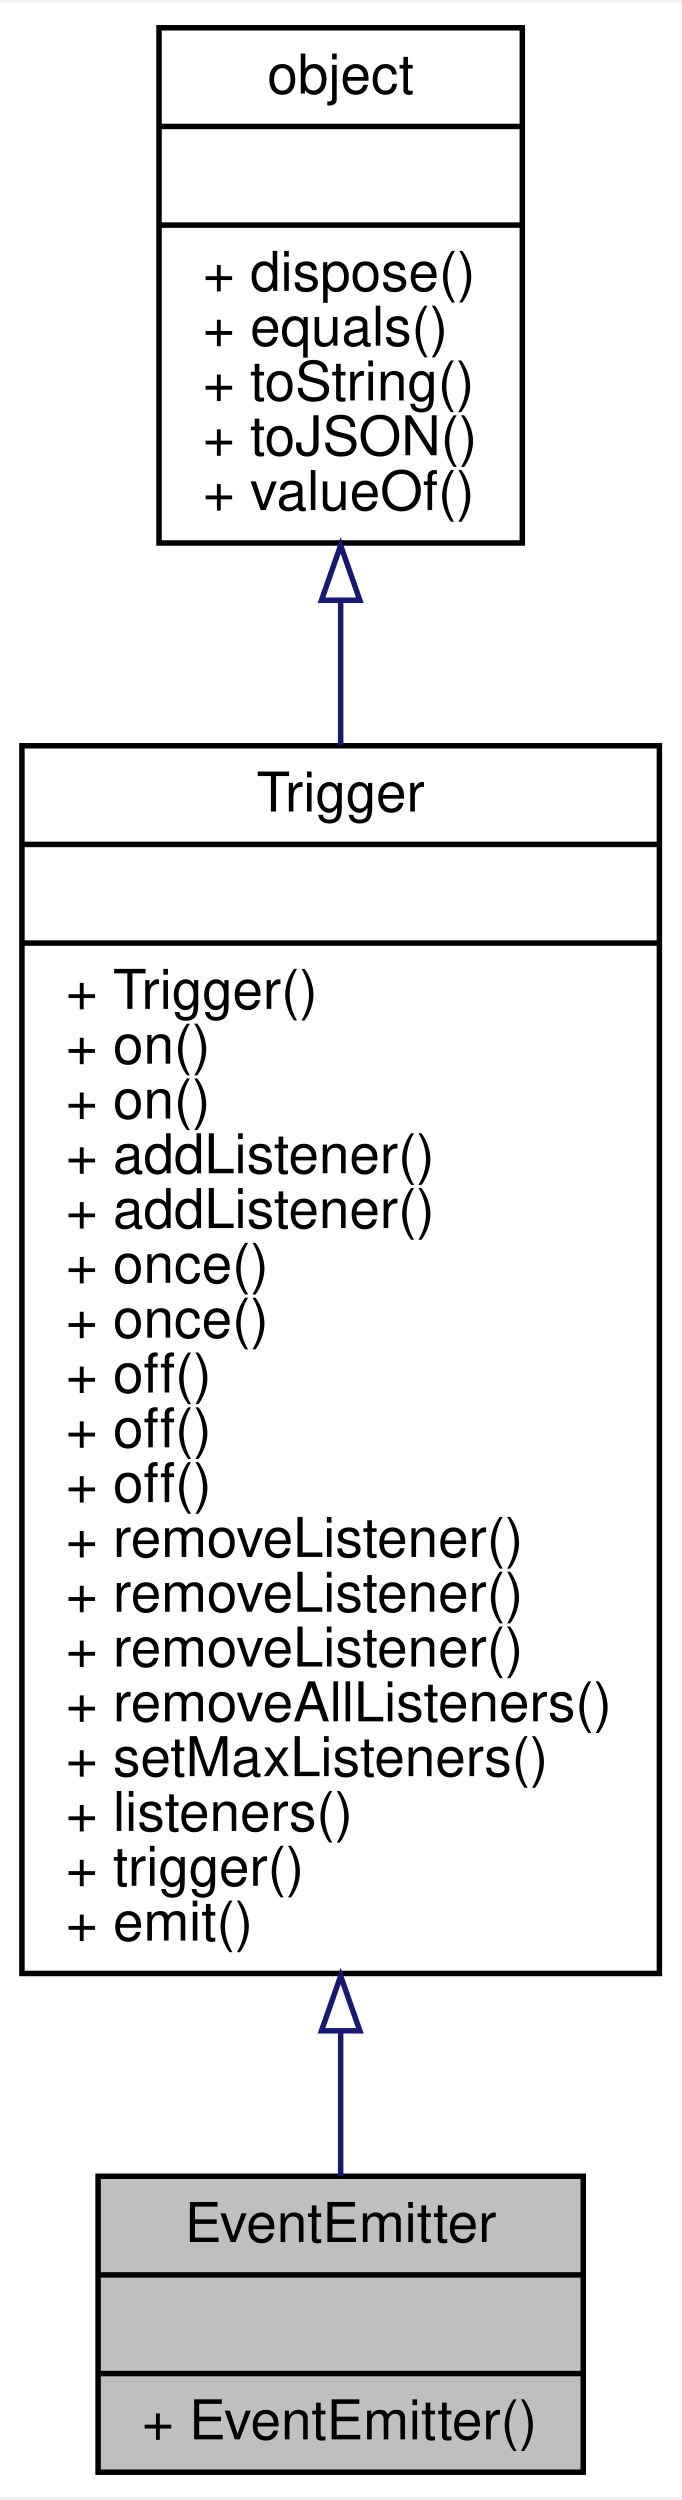
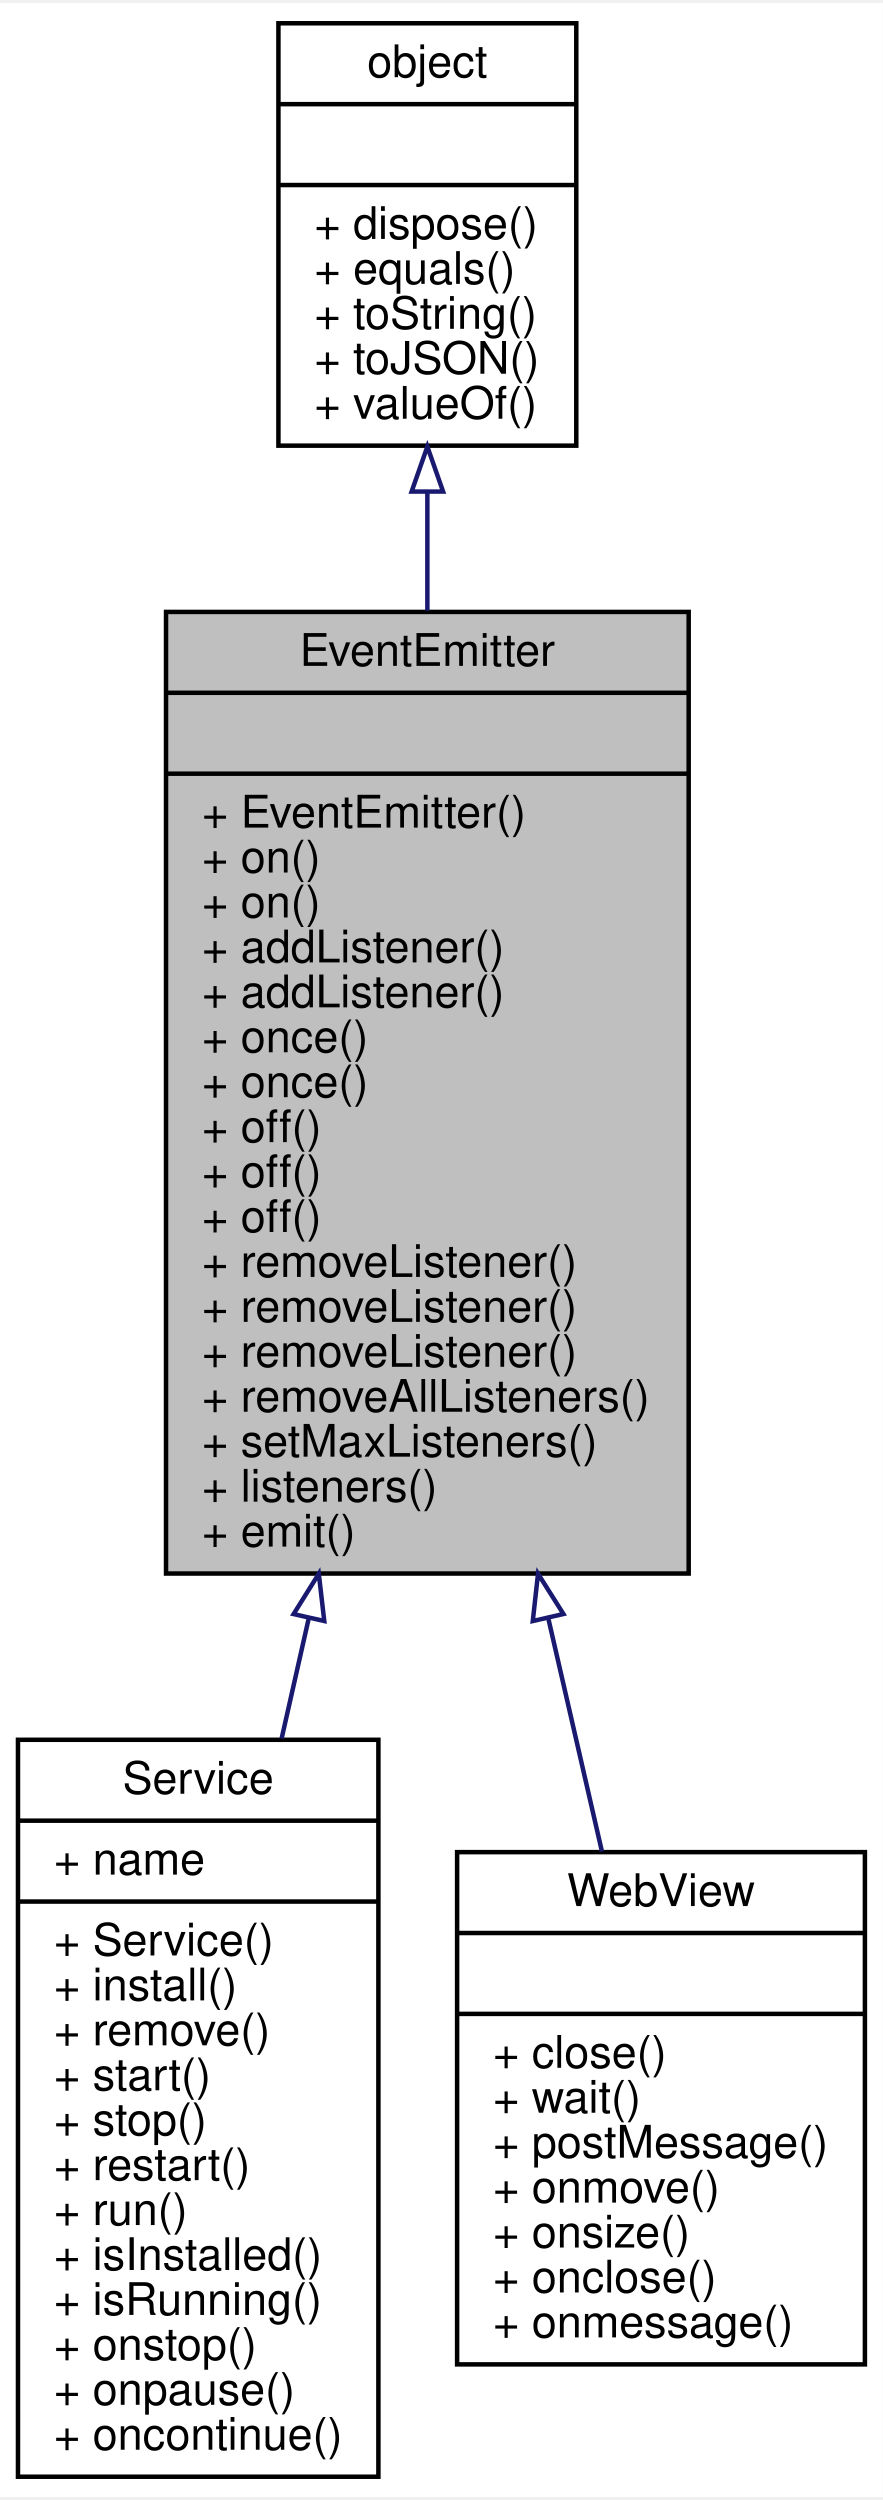
- <svg xmlns="http://www.w3.org/2000/svg" xmlns:xlink="http://www.w3.org/1999/xlink" width="124pt" height="455pt" viewBox="0.00 0.00 124.31 455.00">
-   <g id="graph0" class="graph" transform="scale(1 1) rotate(0) translate(4 451)">
-     <polygon fill="#ffffff" stroke="transparent" points="-4,4 -4,-451 120.312,-451 120.312,4 -4,4" />
+ <svg xmlns="http://www.w3.org/2000/svg" xmlns:xlink="http://www.w3.org/1999/xlink" width="196pt" height="555pt" viewBox="0.00 0.00 196.48 555.00">
+   <g id="graph0" class="graph" transform="scale(1 1) rotate(0) translate(4 551)">
+     <polygon fill="#ffffff" stroke="transparent" points="-4,4 -4,-551 192.482,-551 192.482,4 -4,4" />
    <g id="node1" class="node">
-       <polygon fill="#bfbfbf" stroke="#000000" points="13.896,-.5 13.896,-54.5 102.416,-54.5 102.416,-.5 13.896,-.5" />
-       <text text-anchor="middle" x="58.156" y="-42.5" font-family="Helvetica,sans-Serif" font-size="10.00" fill="#000000">EventEmitter</text>
-       <polyline fill="none" stroke="#000000" points="13.896,-36.5 102.416,-36.5 " />
-       <text text-anchor="middle" x="58.156" y="-24.5" font-family="Helvetica,sans-Serif" font-size="10.00" fill="#000000"> </text>
-       <polyline fill="none" stroke="#000000" points="13.896,-18.5 102.416,-18.5 " />
-       <text text-anchor="start" x="21.896" y="-6.5" font-family="Helvetica,sans-Serif" font-size="10.00" fill="#000000">+ EventEmitter()</text>
+       <polygon fill="#bfbfbf" stroke="#000000" points="32.948,-201.5 32.948,-415.5 149.261,-415.5 149.261,-201.5 32.948,-201.5" />
+       <text text-anchor="middle" x="91.105" y="-403.5" font-family="Helvetica,sans-Serif" font-size="10.00" fill="#000000">EventEmitter</text>
+       <polyline fill="none" stroke="#000000" points="32.948,-397.5 149.261,-397.5 " />
+       <text text-anchor="middle" x="91.105" y="-385.5" font-family="Helvetica,sans-Serif" font-size="10.00" fill="#000000"> </text>
+       <polyline fill="none" stroke="#000000" points="32.948,-379.5 149.261,-379.5 " />
+       <text text-anchor="start" x="40.948" y="-367.5" font-family="Helvetica,sans-Serif" font-size="10.00" fill="#000000">+ EventEmitter()</text>
+       <text text-anchor="start" x="40.948" y="-357.5" font-family="Helvetica,sans-Serif" font-size="10.00" fill="#000000">+ on()</text>
+       <text text-anchor="start" x="40.948" y="-347.5" font-family="Helvetica,sans-Serif" font-size="10.00" fill="#000000">+ on()</text>
+       <text text-anchor="start" x="40.948" y="-337.5" font-family="Helvetica,sans-Serif" font-size="10.00" fill="#000000">+ addListener()</text>
+       <text text-anchor="start" x="40.948" y="-327.5" font-family="Helvetica,sans-Serif" font-size="10.00" fill="#000000">+ addListener()</text>
+       <text text-anchor="start" x="40.948" y="-317.5" font-family="Helvetica,sans-Serif" font-size="10.00" fill="#000000">+ once()</text>
+       <text text-anchor="start" x="40.948" y="-307.5" font-family="Helvetica,sans-Serif" font-size="10.00" fill="#000000">+ once()</text>
+       <text text-anchor="start" x="40.948" y="-297.5" font-family="Helvetica,sans-Serif" font-size="10.00" fill="#000000">+ off()</text>
+       <text text-anchor="start" x="40.948" y="-287.5" font-family="Helvetica,sans-Serif" font-size="10.00" fill="#000000">+ off()</text>
+       <text text-anchor="start" x="40.948" y="-277.5" font-family="Helvetica,sans-Serif" font-size="10.00" fill="#000000">+ off()</text>
+       <text text-anchor="start" x="40.948" y="-267.5" font-family="Helvetica,sans-Serif" font-size="10.00" fill="#000000">+ removeListener()</text>
+       <text text-anchor="start" x="40.948" y="-257.5" font-family="Helvetica,sans-Serif" font-size="10.00" fill="#000000">+ removeListener()</text>
+       <text text-anchor="start" x="40.948" y="-247.5" font-family="Helvetica,sans-Serif" font-size="10.00" fill="#000000">+ removeListener()</text>
+       <text text-anchor="start" x="40.948" y="-237.5" font-family="Helvetica,sans-Serif" font-size="10.00" fill="#000000">+ removeAllListeners()</text>
+       <text text-anchor="start" x="40.948" y="-227.5" font-family="Helvetica,sans-Serif" font-size="10.00" fill="#000000">+ setMaxListeners()</text>
+       <text text-anchor="start" x="40.948" y="-217.5" font-family="Helvetica,sans-Serif" font-size="10.00" fill="#000000">+ listeners()</text>
+       <text text-anchor="start" x="40.948" y="-207.5" font-family="Helvetica,sans-Serif" font-size="10.00" fill="#000000">+ emit()</text>
+     </g>
+     <g id="node3" class="node">
+       <g id="a_node3">
+         <a xlink:href="../../d1/db9/interfaceService.html" target="_top" xlink:title="系统服务管理对象 ">
+           <polygon fill="#ffffff" stroke="#000000" points="0,-.5 0,-164.5 80.209,-164.5 80.209,-.5 0,-.5" />
+           <text text-anchor="middle" x="40.105" y="-152.5" font-family="Helvetica,sans-Serif" font-size="10.00" fill="#000000">Service</text>
+           <polyline fill="none" stroke="#000000" points="0,-146.5 80.209,-146.5 " />
+           <text text-anchor="start" x="8" y="-134.5" font-family="Helvetica,sans-Serif" font-size="10.00" fill="#000000">+ name</text>
+           <polyline fill="none" stroke="#000000" points="0,-128.5 80.209,-128.5 " />
+           <text text-anchor="start" x="8" y="-116.5" font-family="Helvetica,sans-Serif" font-size="10.00" fill="#000000">+ Service()</text>
+           <text text-anchor="start" x="8" y="-106.5" font-family="Helvetica,sans-Serif" font-size="10.00" fill="#000000">+ install()</text>
+           <text text-anchor="start" x="8" y="-96.5" font-family="Helvetica,sans-Serif" font-size="10.00" fill="#000000">+ remove()</text>
+           <text text-anchor="start" x="8" y="-86.5" font-family="Helvetica,sans-Serif" font-size="10.00" fill="#000000">+ start()</text>
+           <text text-anchor="start" x="8" y="-76.5" font-family="Helvetica,sans-Serif" font-size="10.00" fill="#000000">+ stop()</text>
+           <text text-anchor="start" x="8" y="-66.5" font-family="Helvetica,sans-Serif" font-size="10.00" fill="#000000">+ restart()</text>
+           <text text-anchor="start" x="8" y="-56.5" font-family="Helvetica,sans-Serif" font-size="10.00" fill="#000000">+ run()</text>
+           <text text-anchor="start" x="8" y="-46.5" font-family="Helvetica,sans-Serif" font-size="10.00" fill="#000000">+ isInstalled()</text>
+           <text text-anchor="start" x="8" y="-36.5" font-family="Helvetica,sans-Serif" font-size="10.00" fill="#000000">+ isRunning()</text>
+           <text text-anchor="start" x="8" y="-26.5" font-family="Helvetica,sans-Serif" font-size="10.00" fill="#000000">+ onstop()</text>
+           <text text-anchor="start" x="8" y="-16.5" font-family="Helvetica,sans-Serif" font-size="10.00" fill="#000000">+ onpause()</text>
+           <text text-anchor="start" x="8" y="-6.5" font-family="Helvetica,sans-Serif" font-size="10.00" fill="#000000">+ oncontinue()</text>
+         </a>
+       </g>
+     </g>
+     <g id="edge2" class="edge">
+       <path fill="none" stroke="#191970" d="M64.731,-191.629C62.687,-182.573 60.651,-173.551 58.676,-164.796" />
+       <polygon fill="none" stroke="#191970" points="61.333,-192.472 66.949,-201.457 68.162,-190.931 61.333,-192.472" />
+     </g>
+     <g id="node4" class="node">
+       <g id="a_node4">
+         <a xlink:href="../../d8/d79/interfaceWebView.html" target="_top" xlink:title="浏览器窗口对象 ">
+           <polygon fill="#ffffff" stroke="#000000" points="97.727,-25.5 97.727,-139.5 188.482,-139.5 188.482,-25.5 97.727,-25.5" />
+           <text text-anchor="middle" x="143.105" y="-127.5" font-family="Helvetica,sans-Serif" font-size="10.00" fill="#000000">WebView</text>
+           <polyline fill="none" stroke="#000000" points="97.727,-121.5 188.482,-121.5 " />
+           <text text-anchor="middle" x="143.105" y="-109.5" font-family="Helvetica,sans-Serif" font-size="10.00" fill="#000000"> </text>
+           <polyline fill="none" stroke="#000000" points="97.727,-103.5 188.482,-103.5 " />
+           <text text-anchor="start" x="105.727" y="-91.5" font-family="Helvetica,sans-Serif" font-size="10.00" fill="#000000">+ close()</text>
+           <text text-anchor="start" x="105.727" y="-81.5" font-family="Helvetica,sans-Serif" font-size="10.00" fill="#000000">+ wait()</text>
+           <text text-anchor="start" x="105.727" y="-71.5" font-family="Helvetica,sans-Serif" font-size="10.00" fill="#000000">+ postMessage()</text>
+           <text text-anchor="start" x="105.727" y="-61.5" font-family="Helvetica,sans-Serif" font-size="10.00" fill="#000000">+ onmove()</text>
+           <text text-anchor="start" x="105.727" y="-51.5" font-family="Helvetica,sans-Serif" font-size="10.00" fill="#000000">+ onsize()</text>
+           <text text-anchor="start" x="105.727" y="-41.5" font-family="Helvetica,sans-Serif" font-size="10.00" fill="#000000">+ onclose()</text>
+           <text text-anchor="start" x="105.727" y="-31.5" font-family="Helvetica,sans-Serif" font-size="10.00" fill="#000000">+ onmessage()</text>
+         </a>
+       </g>
+     </g>
+     <g id="edge3" class="edge">
+       <path fill="none" stroke="#191970" d="M117.98,-191.697C122.144,-173.599 126.278,-155.631 129.954,-139.654" />
+       <polygon fill="none" stroke="#191970" points="114.566,-190.926 115.734,-201.457 121.387,-192.496 114.566,-190.926" />
    </g>
    <g id="node2" class="node">
      <g id="a_node2">
-         <a xlink:href="../../d6/df7/interfaceTrigger.html" target="_top" xlink:title="事件触发对象，可用于建立观察者模式，支持事件触发的对象均继承于此，同一事件的同一函数只会产生一次回调 ...">
-           <polygon fill="#ffffff" stroke="#000000" points="0,-91.5 0,-315.5 116.312,-315.5 116.312,-91.5 0,-91.5" />
-           <text text-anchor="middle" x="58.156" y="-303.5" font-family="Helvetica,sans-Serif" font-size="10.00" fill="#000000">Trigger</text>
-           <polyline fill="none" stroke="#000000" points="0,-297.5 116.312,-297.5 " />
-           <text text-anchor="middle" x="58.156" y="-285.5" font-family="Helvetica,sans-Serif" font-size="10.00" fill="#000000"> </text>
-           <polyline fill="none" stroke="#000000" points="0,-279.5 116.312,-279.5 " />
-           <text text-anchor="start" x="8" y="-267.5" font-family="Helvetica,sans-Serif" font-size="10.00" fill="#000000">+ Trigger()</text>
-           <text text-anchor="start" x="8" y="-257.5" font-family="Helvetica,sans-Serif" font-size="10.00" fill="#000000">+ on()</text>
-           <text text-anchor="start" x="8" y="-247.5" font-family="Helvetica,sans-Serif" font-size="10.00" fill="#000000">+ on()</text>
-           <text text-anchor="start" x="8" y="-237.5" font-family="Helvetica,sans-Serif" font-size="10.00" fill="#000000">+ addListener()</text>
-           <text text-anchor="start" x="8" y="-227.5" font-family="Helvetica,sans-Serif" font-size="10.00" fill="#000000">+ addListener()</text>
-           <text text-anchor="start" x="8" y="-217.5" font-family="Helvetica,sans-Serif" font-size="10.00" fill="#000000">+ once()</text>
-           <text text-anchor="start" x="8" y="-207.5" font-family="Helvetica,sans-Serif" font-size="10.00" fill="#000000">+ once()</text>
-           <text text-anchor="start" x="8" y="-197.5" font-family="Helvetica,sans-Serif" font-size="10.00" fill="#000000">+ off()</text>
-           <text text-anchor="start" x="8" y="-187.5" font-family="Helvetica,sans-Serif" font-size="10.00" fill="#000000">+ off()</text>
-           <text text-anchor="start" x="8" y="-177.5" font-family="Helvetica,sans-Serif" font-size="10.00" fill="#000000">+ off()</text>
-           <text text-anchor="start" x="8" y="-167.5" font-family="Helvetica,sans-Serif" font-size="10.00" fill="#000000">+ removeListener()</text>
-           <text text-anchor="start" x="8" y="-157.5" font-family="Helvetica,sans-Serif" font-size="10.00" fill="#000000">+ removeListener()</text>
-           <text text-anchor="start" x="8" y="-147.5" font-family="Helvetica,sans-Serif" font-size="10.00" fill="#000000">+ removeListener()</text>
-           <text text-anchor="start" x="8" y="-137.5" font-family="Helvetica,sans-Serif" font-size="10.00" fill="#000000">+ removeAllListeners()</text>
-           <text text-anchor="start" x="8" y="-127.5" font-family="Helvetica,sans-Serif" font-size="10.00" fill="#000000">+ setMaxListeners()</text>
-           <text text-anchor="start" x="8" y="-117.5" font-family="Helvetica,sans-Serif" font-size="10.00" fill="#000000">+ listeners()</text>
-           <text text-anchor="start" x="8" y="-107.5" font-family="Helvetica,sans-Serif" font-size="10.00" fill="#000000">+ trigger()</text>
-           <text text-anchor="start" x="8" y="-97.5" font-family="Helvetica,sans-Serif" font-size="10.00" fill="#000000">+ emit()</text>
+         <a xlink:href="../../db/d38/interfaceobject.html" target="_top" xlink:title="基础对象，所有对象均继承于此 ">
+           <polygon fill="#ffffff" stroke="#000000" points="57.96,-452.5 57.96,-546.5 124.249,-546.5 124.249,-452.5 57.96,-452.5" />
+           <text text-anchor="middle" x="91.105" y="-534.5" font-family="Helvetica,sans-Serif" font-size="10.00" fill="#000000">object</text>
+           <polyline fill="none" stroke="#000000" points="57.96,-528.5 124.249,-528.5 " />
+           <text text-anchor="middle" x="91.105" y="-516.5" font-family="Helvetica,sans-Serif" font-size="10.00" fill="#000000"> </text>
+           <polyline fill="none" stroke="#000000" points="57.96,-510.5 124.249,-510.5 " />
+           <text text-anchor="start" x="65.96" y="-498.5" font-family="Helvetica,sans-Serif" font-size="10.00" fill="#000000">+ dispose()</text>
+           <text text-anchor="start" x="65.96" y="-488.5" font-family="Helvetica,sans-Serif" font-size="10.00" fill="#000000">+ equals()</text>
+           <text text-anchor="start" x="65.96" y="-478.5" font-family="Helvetica,sans-Serif" font-size="10.00" fill="#000000">+ toString()</text>
+           <text text-anchor="start" x="65.96" y="-468.5" font-family="Helvetica,sans-Serif" font-size="10.00" fill="#000000">+ toJSON()</text>
+           <text text-anchor="start" x="65.96" y="-458.5" font-family="Helvetica,sans-Serif" font-size="10.00" fill="#000000">+ valueOf()</text>
        </a>
      </g>
    </g>
    <g id="edge1" class="edge">
-       <path fill="none" stroke="#191970" d="M58.156,-80.809C58.156,-71.196 58.156,-62.241 58.156,-54.518" />
-       <polygon fill="none" stroke="#191970" points="54.656,-81.04 58.156,-91.04 61.656,-81.04 54.656,-81.04" />
-     </g>
-     <g id="node3" class="node">
-       <g id="a_node3">
-         <a xlink:href="../../db/d38/interfaceobject.html" target="_top" xlink:title="基础对象，所有对象均继承于此 ">
-           <polygon fill="#ffffff" stroke="#000000" points="25.012,-352.5 25.012,-446.5 91.3,-446.5 91.3,-352.5 25.012,-352.5" />
-           <text text-anchor="middle" x="58.156" y="-434.5" font-family="Helvetica,sans-Serif" font-size="10.00" fill="#000000">object</text>
-           <polyline fill="none" stroke="#000000" points="25.012,-428.5 91.3,-428.5 " />
-           <text text-anchor="middle" x="58.156" y="-416.5" font-family="Helvetica,sans-Serif" font-size="10.00" fill="#000000"> </text>
-           <polyline fill="none" stroke="#000000" points="25.012,-410.5 91.3,-410.5 " />
-           <text text-anchor="start" x="33.012" y="-398.5" font-family="Helvetica,sans-Serif" font-size="10.00" fill="#000000">+ dispose()</text>
-           <text text-anchor="start" x="33.012" y="-388.5" font-family="Helvetica,sans-Serif" font-size="10.00" fill="#000000">+ equals()</text>
-           <text text-anchor="start" x="33.012" y="-378.5" font-family="Helvetica,sans-Serif" font-size="10.00" fill="#000000">+ toString()</text>
-           <text text-anchor="start" x="33.012" y="-368.5" font-family="Helvetica,sans-Serif" font-size="10.00" fill="#000000">+ toJSON()</text>
-           <text text-anchor="start" x="33.012" y="-358.5" font-family="Helvetica,sans-Serif" font-size="10.00" fill="#000000">+ valueOf()</text>
-         </a>
-       </g>
-     </g>
-     <g id="edge2" class="edge">
-       <path fill="none" stroke="#191970" d="M58.156,-342.044C58.156,-333.623 58.156,-324.717 58.156,-315.645" />
-       <polygon fill="none" stroke="#191970" points="54.656,-342.054 58.156,-352.054 61.656,-342.054 54.656,-342.054" />
+       <path fill="none" stroke="#191970" d="M91.105,-442.233C91.105,-433.777 91.105,-424.842 91.105,-415.764" />
+       <polygon fill="none" stroke="#191970" points="87.605,-442.286 91.105,-452.286 94.605,-442.286 87.605,-442.286" />
    </g>
  </g>
</svg>
